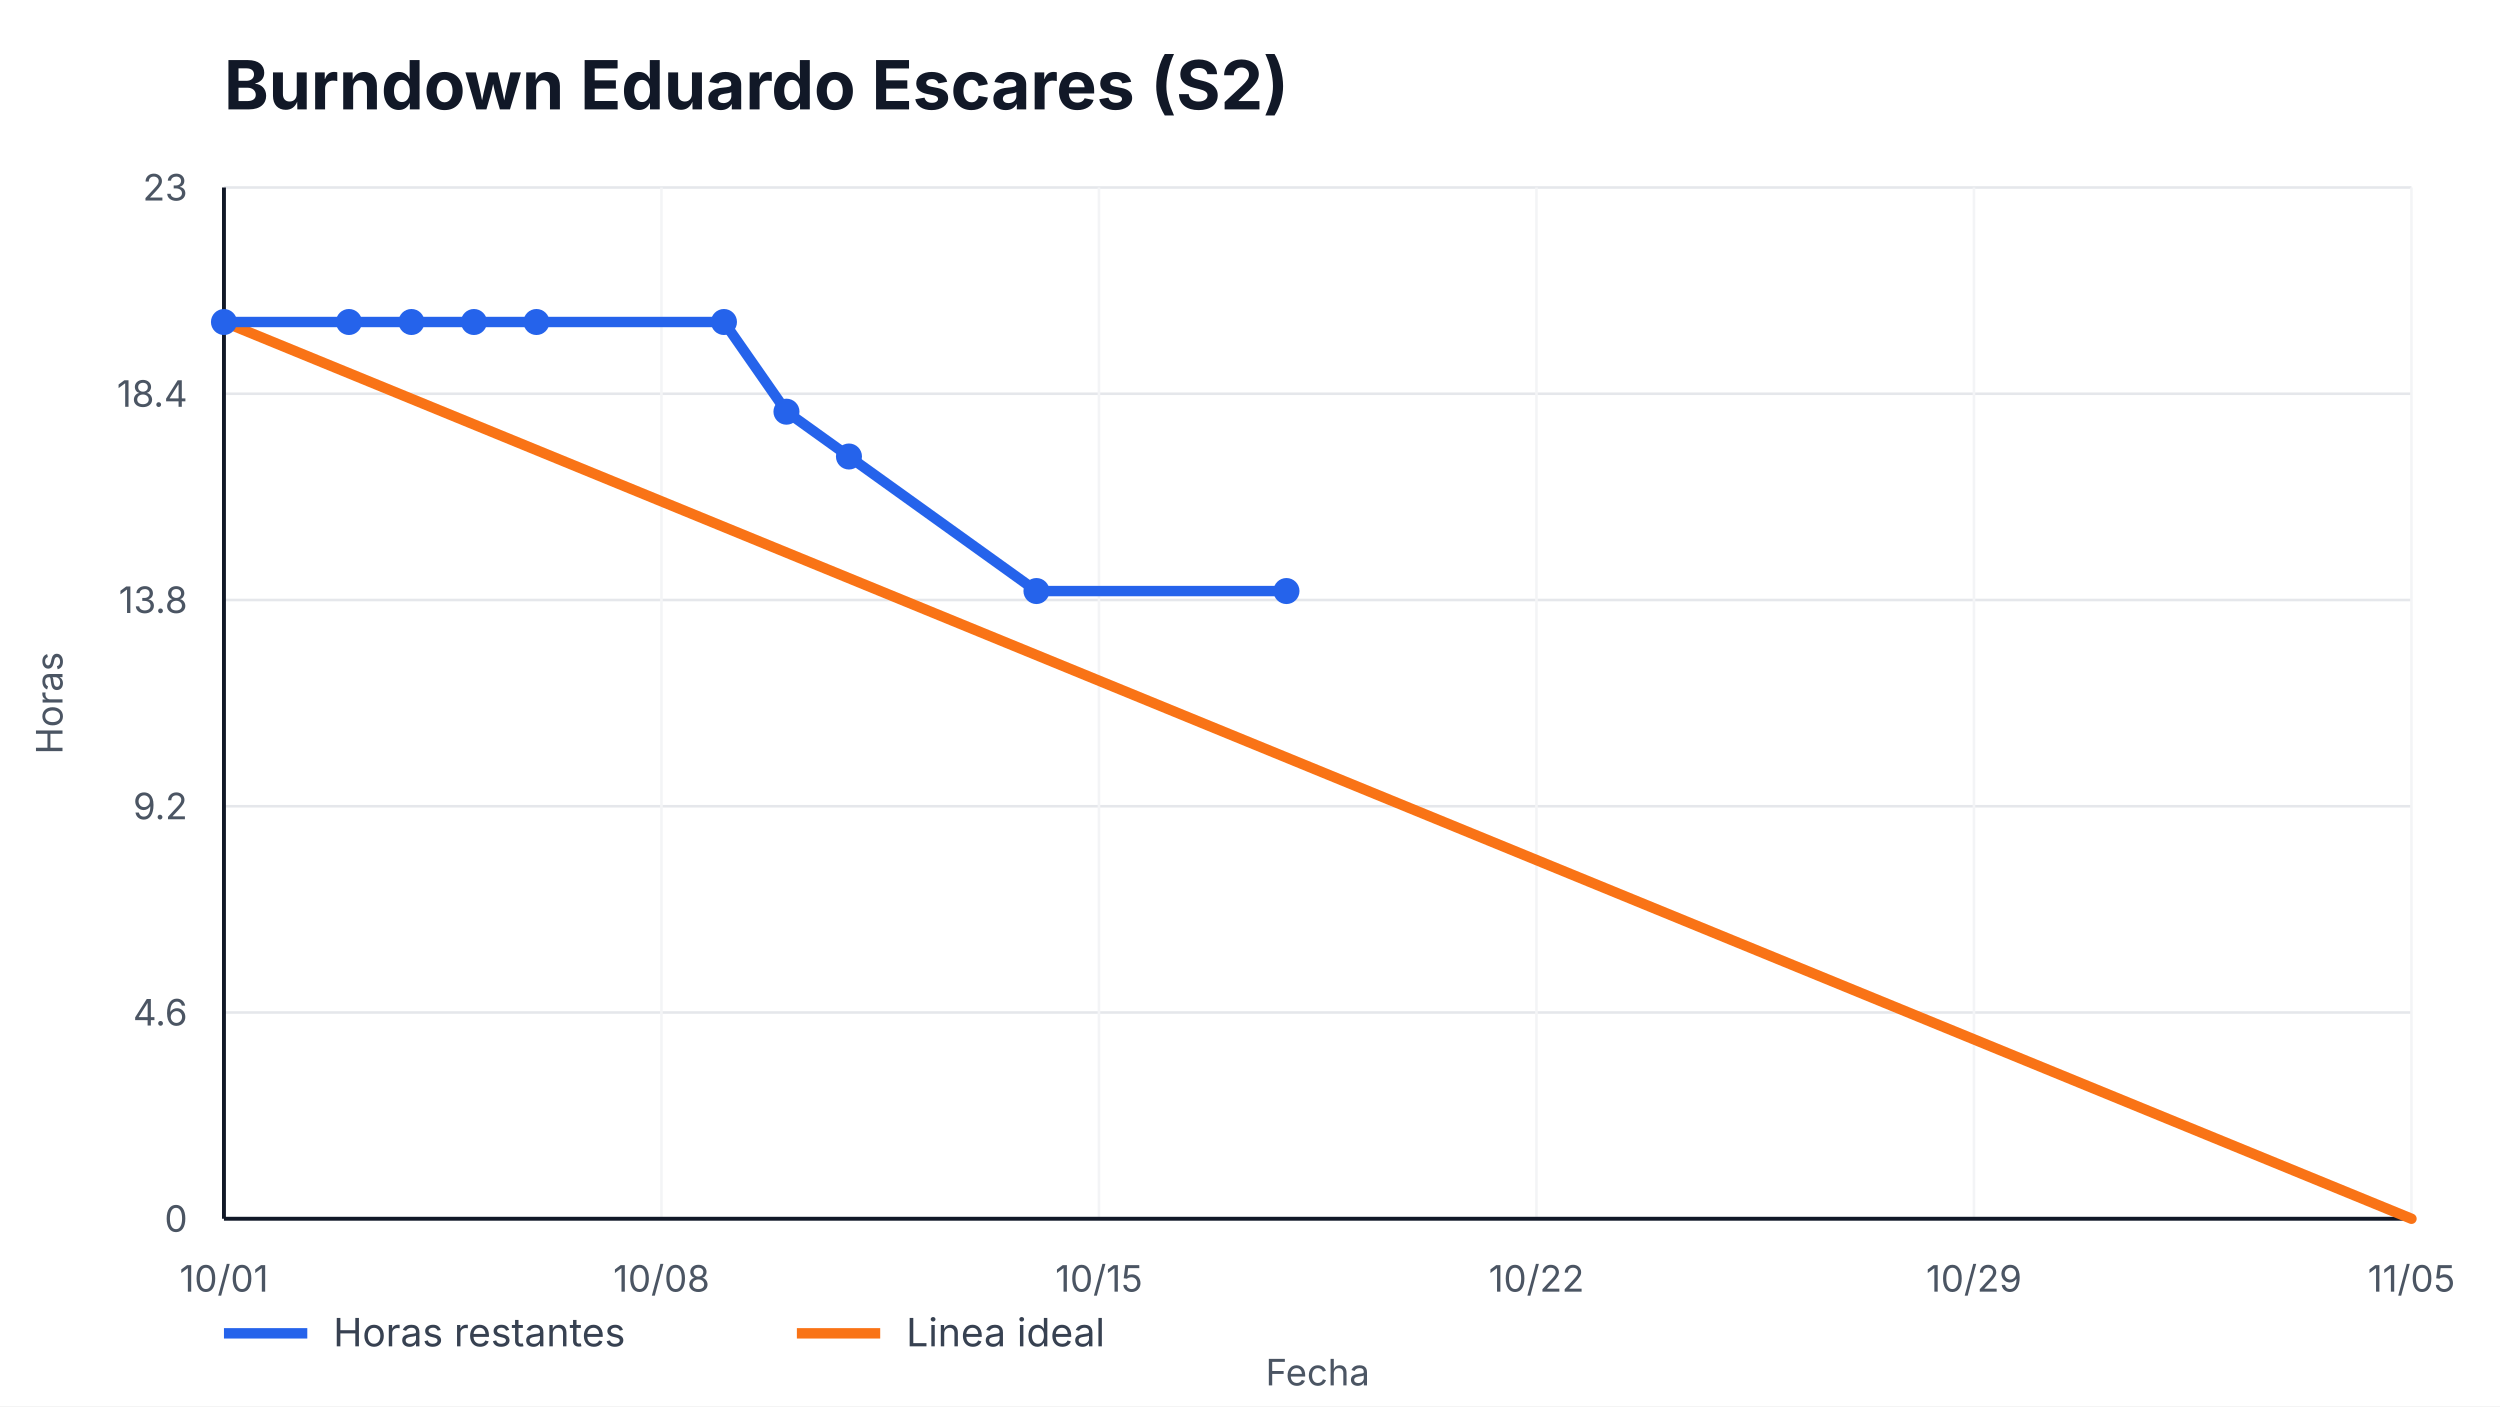
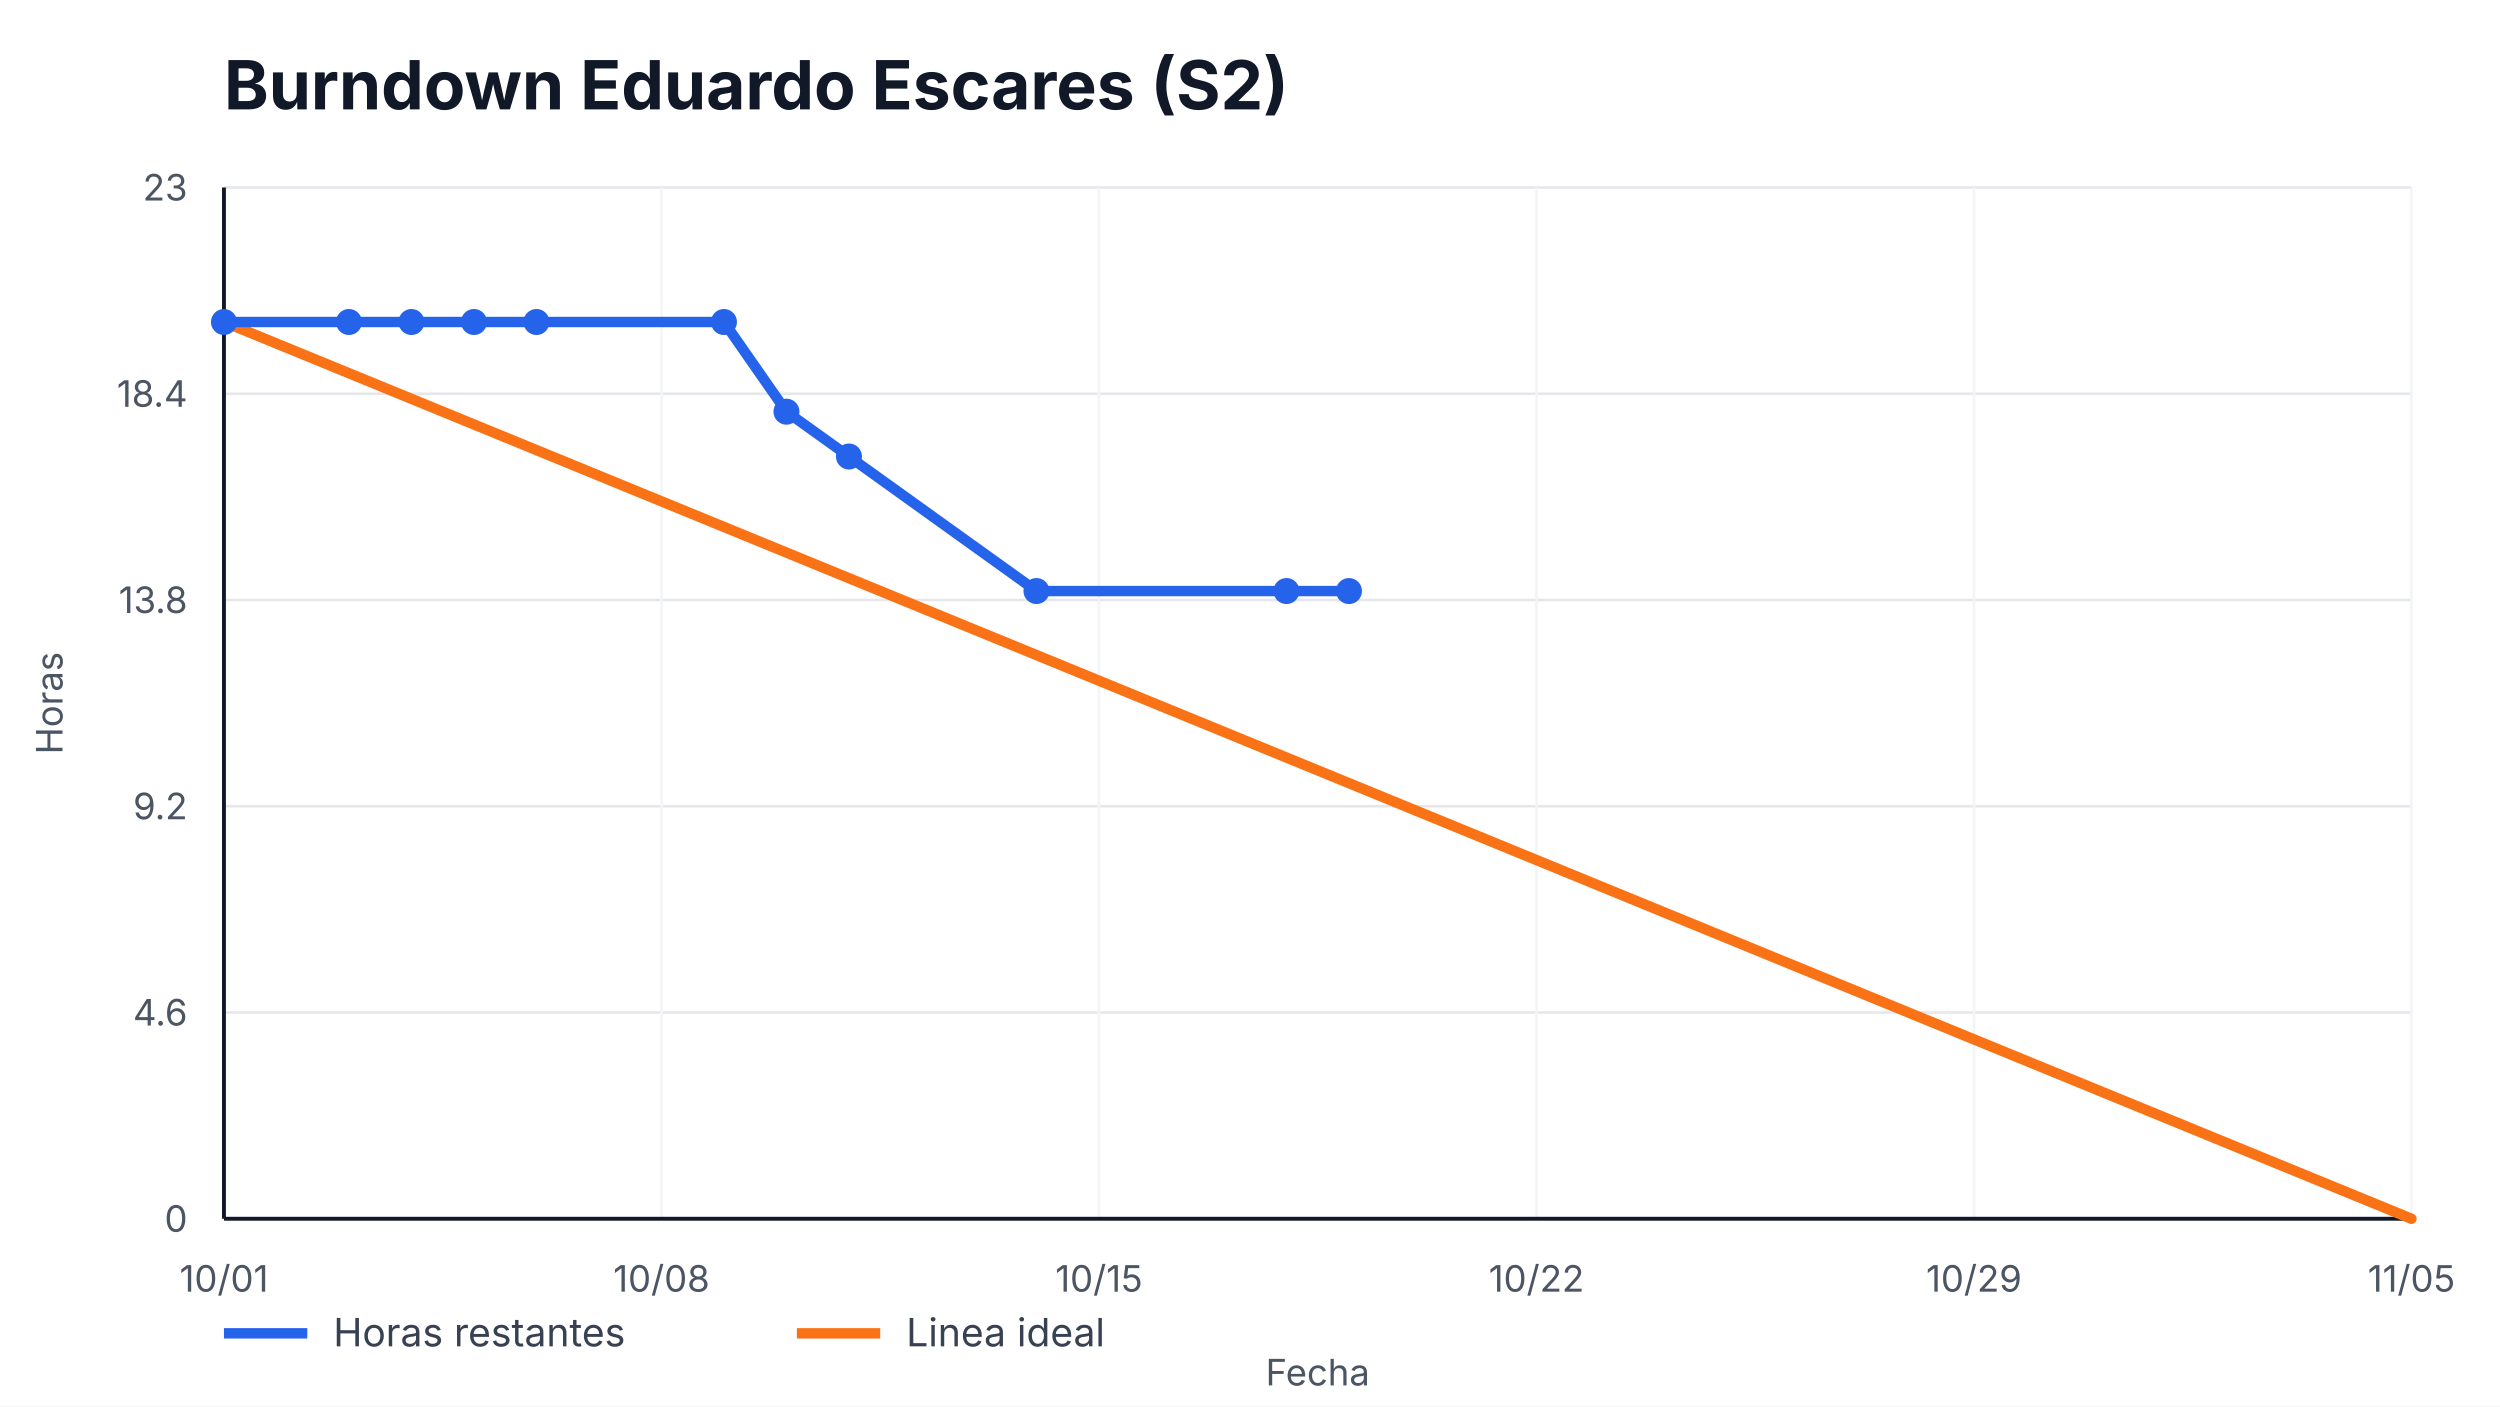
<svg xmlns="http://www.w3.org/2000/svg" width="960" height="540" viewBox="0 0 960 540" role="img" aria-label="Burndown Eduardo Escares (S2)">
  <style>
    text { font-family: -apple-system, BlinkMacSystemFont, "Segoe UI", sans-serif; fill: #111827; }
    .title { font-size: 26px; font-weight: 700; }
    .axis { font-size: 14px; fill: #4b5563; }
    .legend { font-size: 15px; fill: #374151; }
    .overrun { font-size: 14px; font-weight: 700; fill: #b91c1c; }
  </style>
  <rect width="100%" height="100%" fill="#ffffff" />
  <text x="86" y="42" class="title">Burndown Eduardo Escares (S2)</text>
  <g>
    <line x1="86" y1="468.00" x2="926" y2="468.00" stroke="#e5e7eb" />
    <line x1="86" y1="388.80" x2="926" y2="388.80" stroke="#e5e7eb" />
    <line x1="86" y1="309.60" x2="926" y2="309.60" stroke="#e5e7eb" />
    <line x1="86" y1="230.40" x2="926" y2="230.40" stroke="#e5e7eb" />
    <line x1="86" y1="151.20" x2="926" y2="151.20" stroke="#e5e7eb" />
    <line x1="86" y1="72.00" x2="926" y2="72.00" stroke="#e5e7eb" />
  </g>
  <g>
    <line x1="86.00" y1="72" x2="86.00" y2="468" stroke="#f3f4f6" />
    <text x="86.00" y="496" text-anchor="middle" class="axis">10/01</text>
    <line x1="254.00" y1="72" x2="254.00" y2="468" stroke="#f3f4f6" />
    <text x="254.00" y="496" text-anchor="middle" class="axis">10/08</text>
    <line x1="422.00" y1="72" x2="422.00" y2="468" stroke="#f3f4f6" />
    <text x="422.00" y="496" text-anchor="middle" class="axis">10/15</text>
    <line x1="590.00" y1="72" x2="590.00" y2="468" stroke="#f3f4f6" />
    <text x="590.00" y="496" text-anchor="middle" class="axis">10/22</text>
    <line x1="758.00" y1="72" x2="758.00" y2="468" stroke="#f3f4f6" />
    <text x="758.00" y="496" text-anchor="middle" class="axis">10/29</text>
    <line x1="926.00" y1="72" x2="926.00" y2="468" stroke="#f3f4f6" />
    <text x="926.00" y="496" text-anchor="middle" class="axis">11/05</text>
  </g>
  <line x1="86" y1="468" x2="926" y2="468" stroke="#111827" stroke-width="1.5" />
  <line x1="86" y1="72" x2="86" y2="468" stroke="#111827" stroke-width="1.5" />
  <g>
    <text x="72" y="473.00" text-anchor="end" class="axis">0</text>
    <text x="72" y="393.80" text-anchor="end" class="axis">4.6</text>
    <text x="72" y="314.60" text-anchor="end" class="axis">9.2</text>
    <text x="72" y="235.40" text-anchor="end" class="axis">13.8</text>
    <text x="72" y="156.20" text-anchor="end" class="axis">18.4</text>
    <text x="72" y="77.00" text-anchor="end" class="axis">23</text>
  </g>
  <polyline points="86.00,123.65 926.00,468.00" fill="none" stroke="#f97316" stroke-width="4" stroke-linecap="round" />
-   <polyline points="86.00,123.65 134.00,123.65 158.00,123.65 182.00,123.65 206.00,123.65 278.00,123.65 302.00,158.09 326.00,175.30 398.00,226.96 494.00,226.96" fill="none" stroke="#2563eb" stroke-width="4" stroke-linecap="round" stroke-linejoin="round" />
+   <polyline points="86.00,123.65 134.00,123.65 158.00,123.65 182.00,123.65 206.00,123.65 278.00,123.65 302.00,158.09 326.00,175.30 398.00,226.96 494.00,226.96 518.00,226.96" fill="none" stroke="#2563eb" stroke-width="4" stroke-linecap="round" stroke-linejoin="round" />
  <g>
    <circle cx="86.00" cy="123.65" r="5" fill="#2563eb" />
    <circle cx="134.00" cy="123.65" r="5" fill="#2563eb" />
    <circle cx="158.00" cy="123.65" r="5" fill="#2563eb" />
    <circle cx="182.00" cy="123.65" r="5" fill="#2563eb" />
    <circle cx="206.00" cy="123.65" r="5" fill="#2563eb" />
    <circle cx="278.00" cy="123.65" r="5" fill="#2563eb" />
    <circle cx="302.00" cy="158.09" r="5" fill="#2563eb" />
    <circle cx="326.00" cy="175.30" r="5" fill="#2563eb" />
    <circle cx="398.00" cy="226.96" r="5" fill="#2563eb" />
    <circle cx="494.00" cy="226.96" r="5" fill="#2563eb" />
+     <circle cx="518.00" cy="226.96" r="5" fill="#2563eb" />
  </g>
  <line x1="86" y1="512" x2="118" y2="512" stroke="#2563eb" stroke-width="4" />
  <text x="128" y="517" class="legend">Horas restantes</text>
  <line x1="306" y1="512" x2="338" y2="512" stroke="#f97316" stroke-width="4" />
  <text x="348" y="517" class="legend">Linea ideal</text>
  <text x="506.0" y="532" text-anchor="middle" class="axis">Fecha</text>
  <text x="24" y="270.0" transform="rotate(-90 24,270.0)" text-anchor="middle" class="axis">Horas</text>
</svg>
